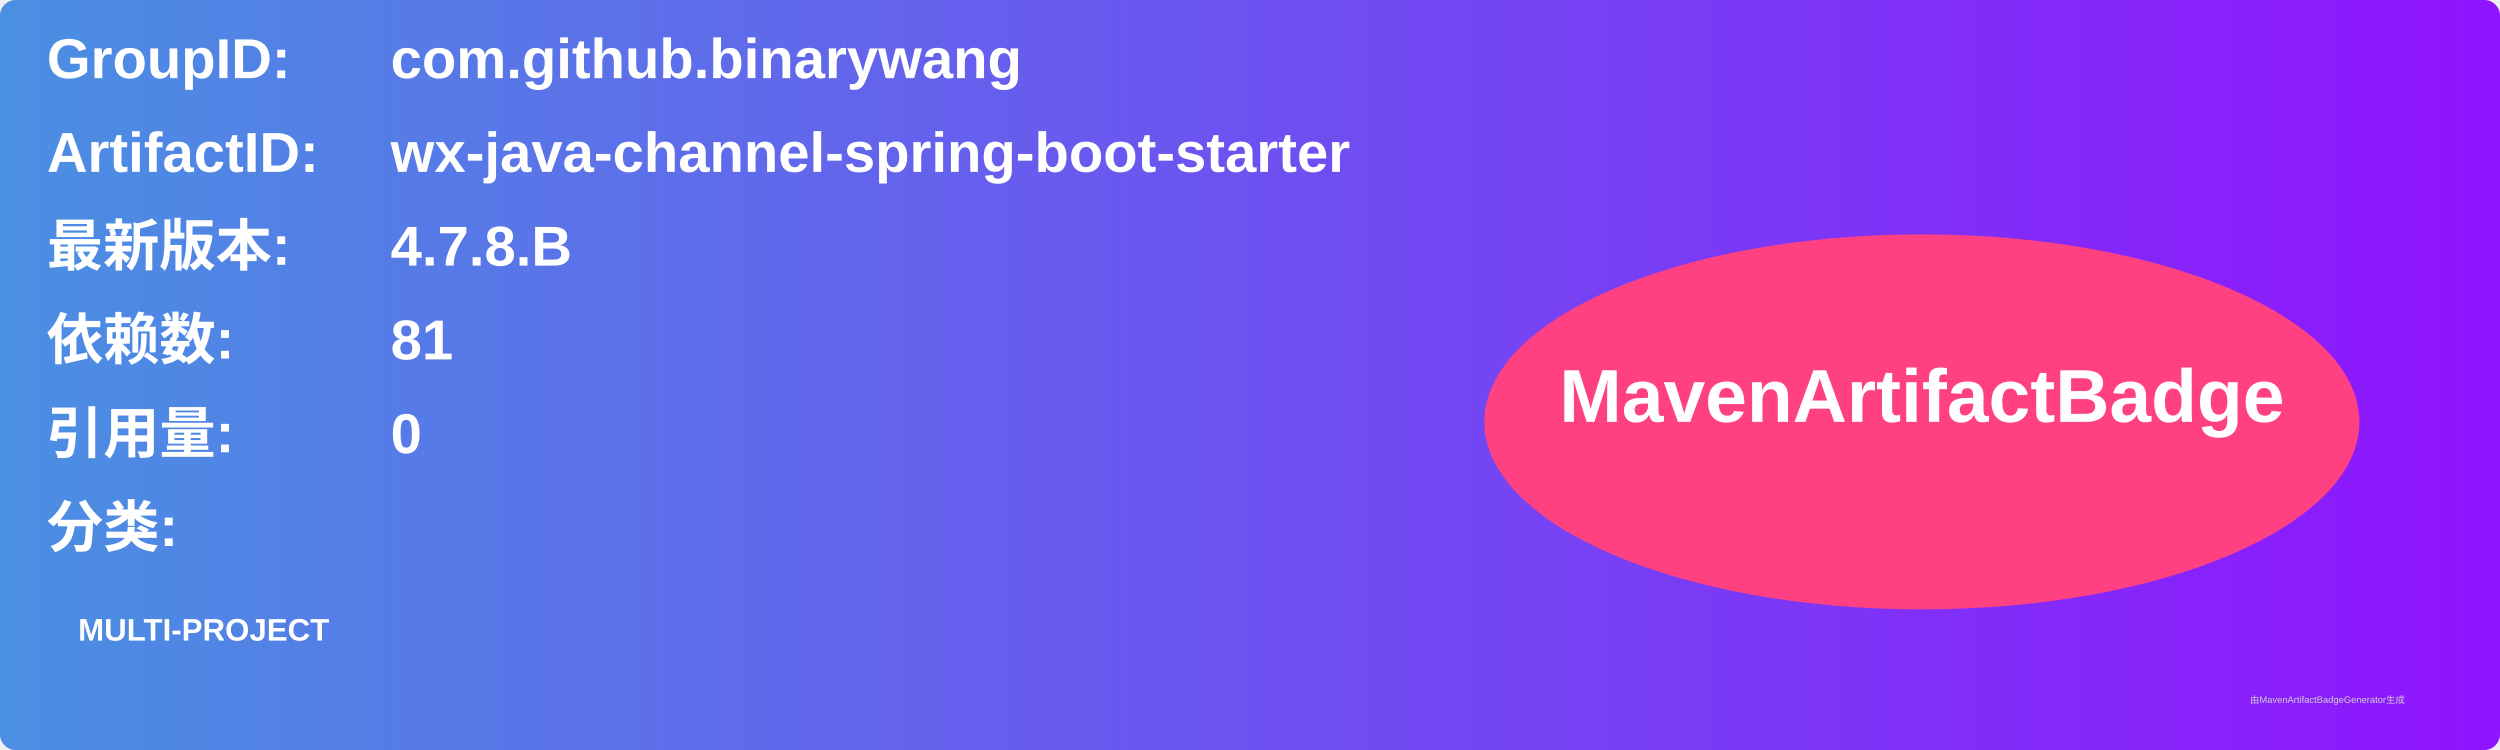
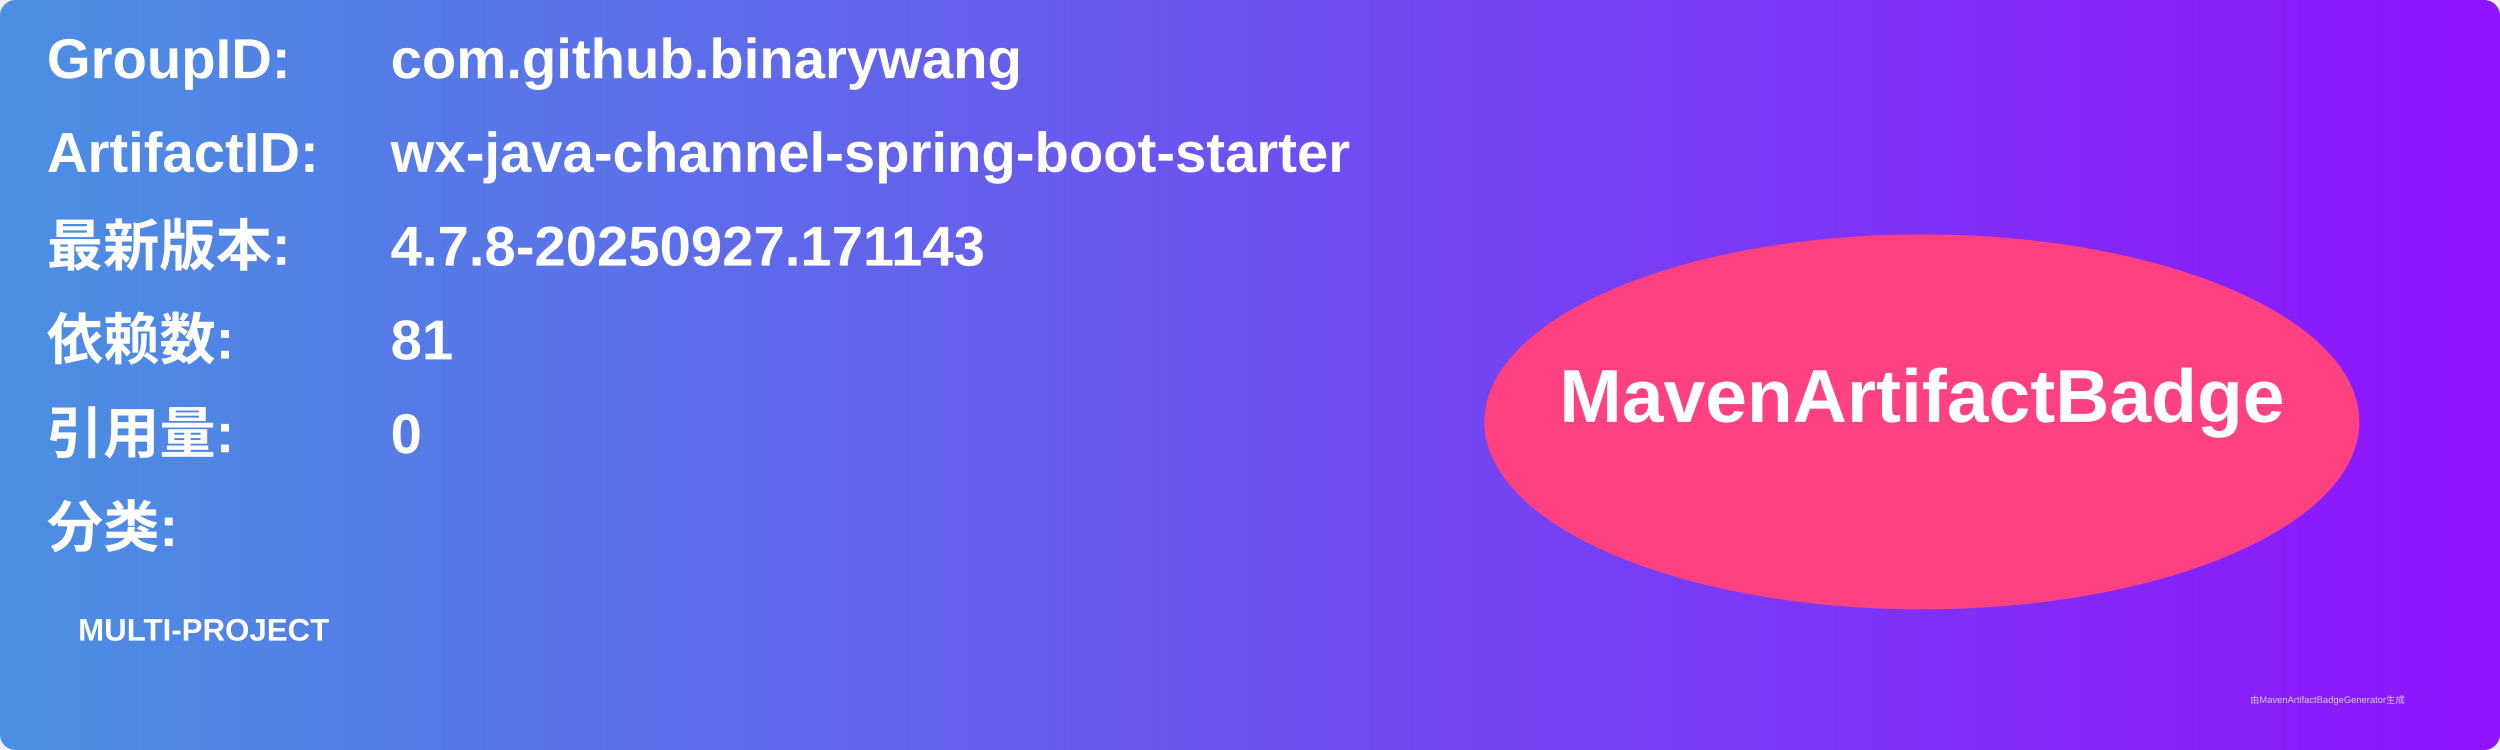
<svg xmlns="http://www.w3.org/2000/svg" width="800" height="240" viewBox="0 0 800 240">
  <linearGradient id="grad" x1="0%" y1="0%" x2="100%" y2="0%">
    <stop offset="0%" stop-color="#4a90e2" />
    <stop offset="100%" stop-color="#9013fe" />
  </linearGradient>
  <rect width="100%" height="100%" rx="5" ry="5" fill="url(#grad)" />
  <g transform="translate(15, 15)">
    <text x="0" y="10" font-family="Arial" font-size="18" fill="white" font-weight="bold" width="260">GroupID:</text>
    <text x="110" y="10" font-family="Arial" font-size="18" fill="white" font-weight="bold" width="460">com.github.binarywang</text>
    <text x="0" y="40" font-family="Arial" font-size="18" fill="white" font-weight="bold" width="260">ArtifactID:</text>
    <text x="110" y="40" font-family="Arial" font-size="18" fill="white" font-weight="bold" width="460">wx-java-channel-spring-boot-starter</text>
    <text x="0" y="70" font-family="Arial" font-size="18" fill="white" font-weight="bold">最新版本:</text>
    <text x="110" y="70" font-family="Arial" font-size="18" fill="white" font-weight="bold">
-       <tspan font-weight="bold">4.7.8.B</tspan>
+       <tspan font-weight="bold">4.7.8-20250927.171143</tspan>
    </text>
    <text x="0" y="100" font-family="Arial" font-size="18" fill="white" font-weight="bold">依赖数: </text>
    <text x="110" y="100" font-family="Arial" font-size="18" fill="white">
      <tspan font-weight="bold">81</tspan>
    </text>
    <text x="0" y="130" font-family="Arial" font-size="18" fill="white" font-weight="bold">引用量: </text>
    <text x="110" y="130" font-family="Arial" font-size="18" fill="white">
      <tspan font-weight="bold">0</tspan>
    </text>
    <text x="0" y="160" font-family="Arial" font-size="18" fill="white" font-weight="bold">分类:</text>
    <text x="10" y="190" font-family="Arial" font-size="10" fill="white">
      <tspan font-weight="bold">MULTI-PROJECT</tspan>
    </text>
    <ellipse cx="600" cy="120" rx="140" ry="60" fill="#ff4081" />
    <text x="600" y="120" text-anchor="middle" font-family="Arial" font-size="24" fill="white" font-weight="bold">MavenArtifactBadge</text>
  </g>
  <text x="720" y="225" font-family="Arial" font-size="3" fill="#d0d0d0">由MavenArtifactBadgeGenerator生成</text>
</svg>
